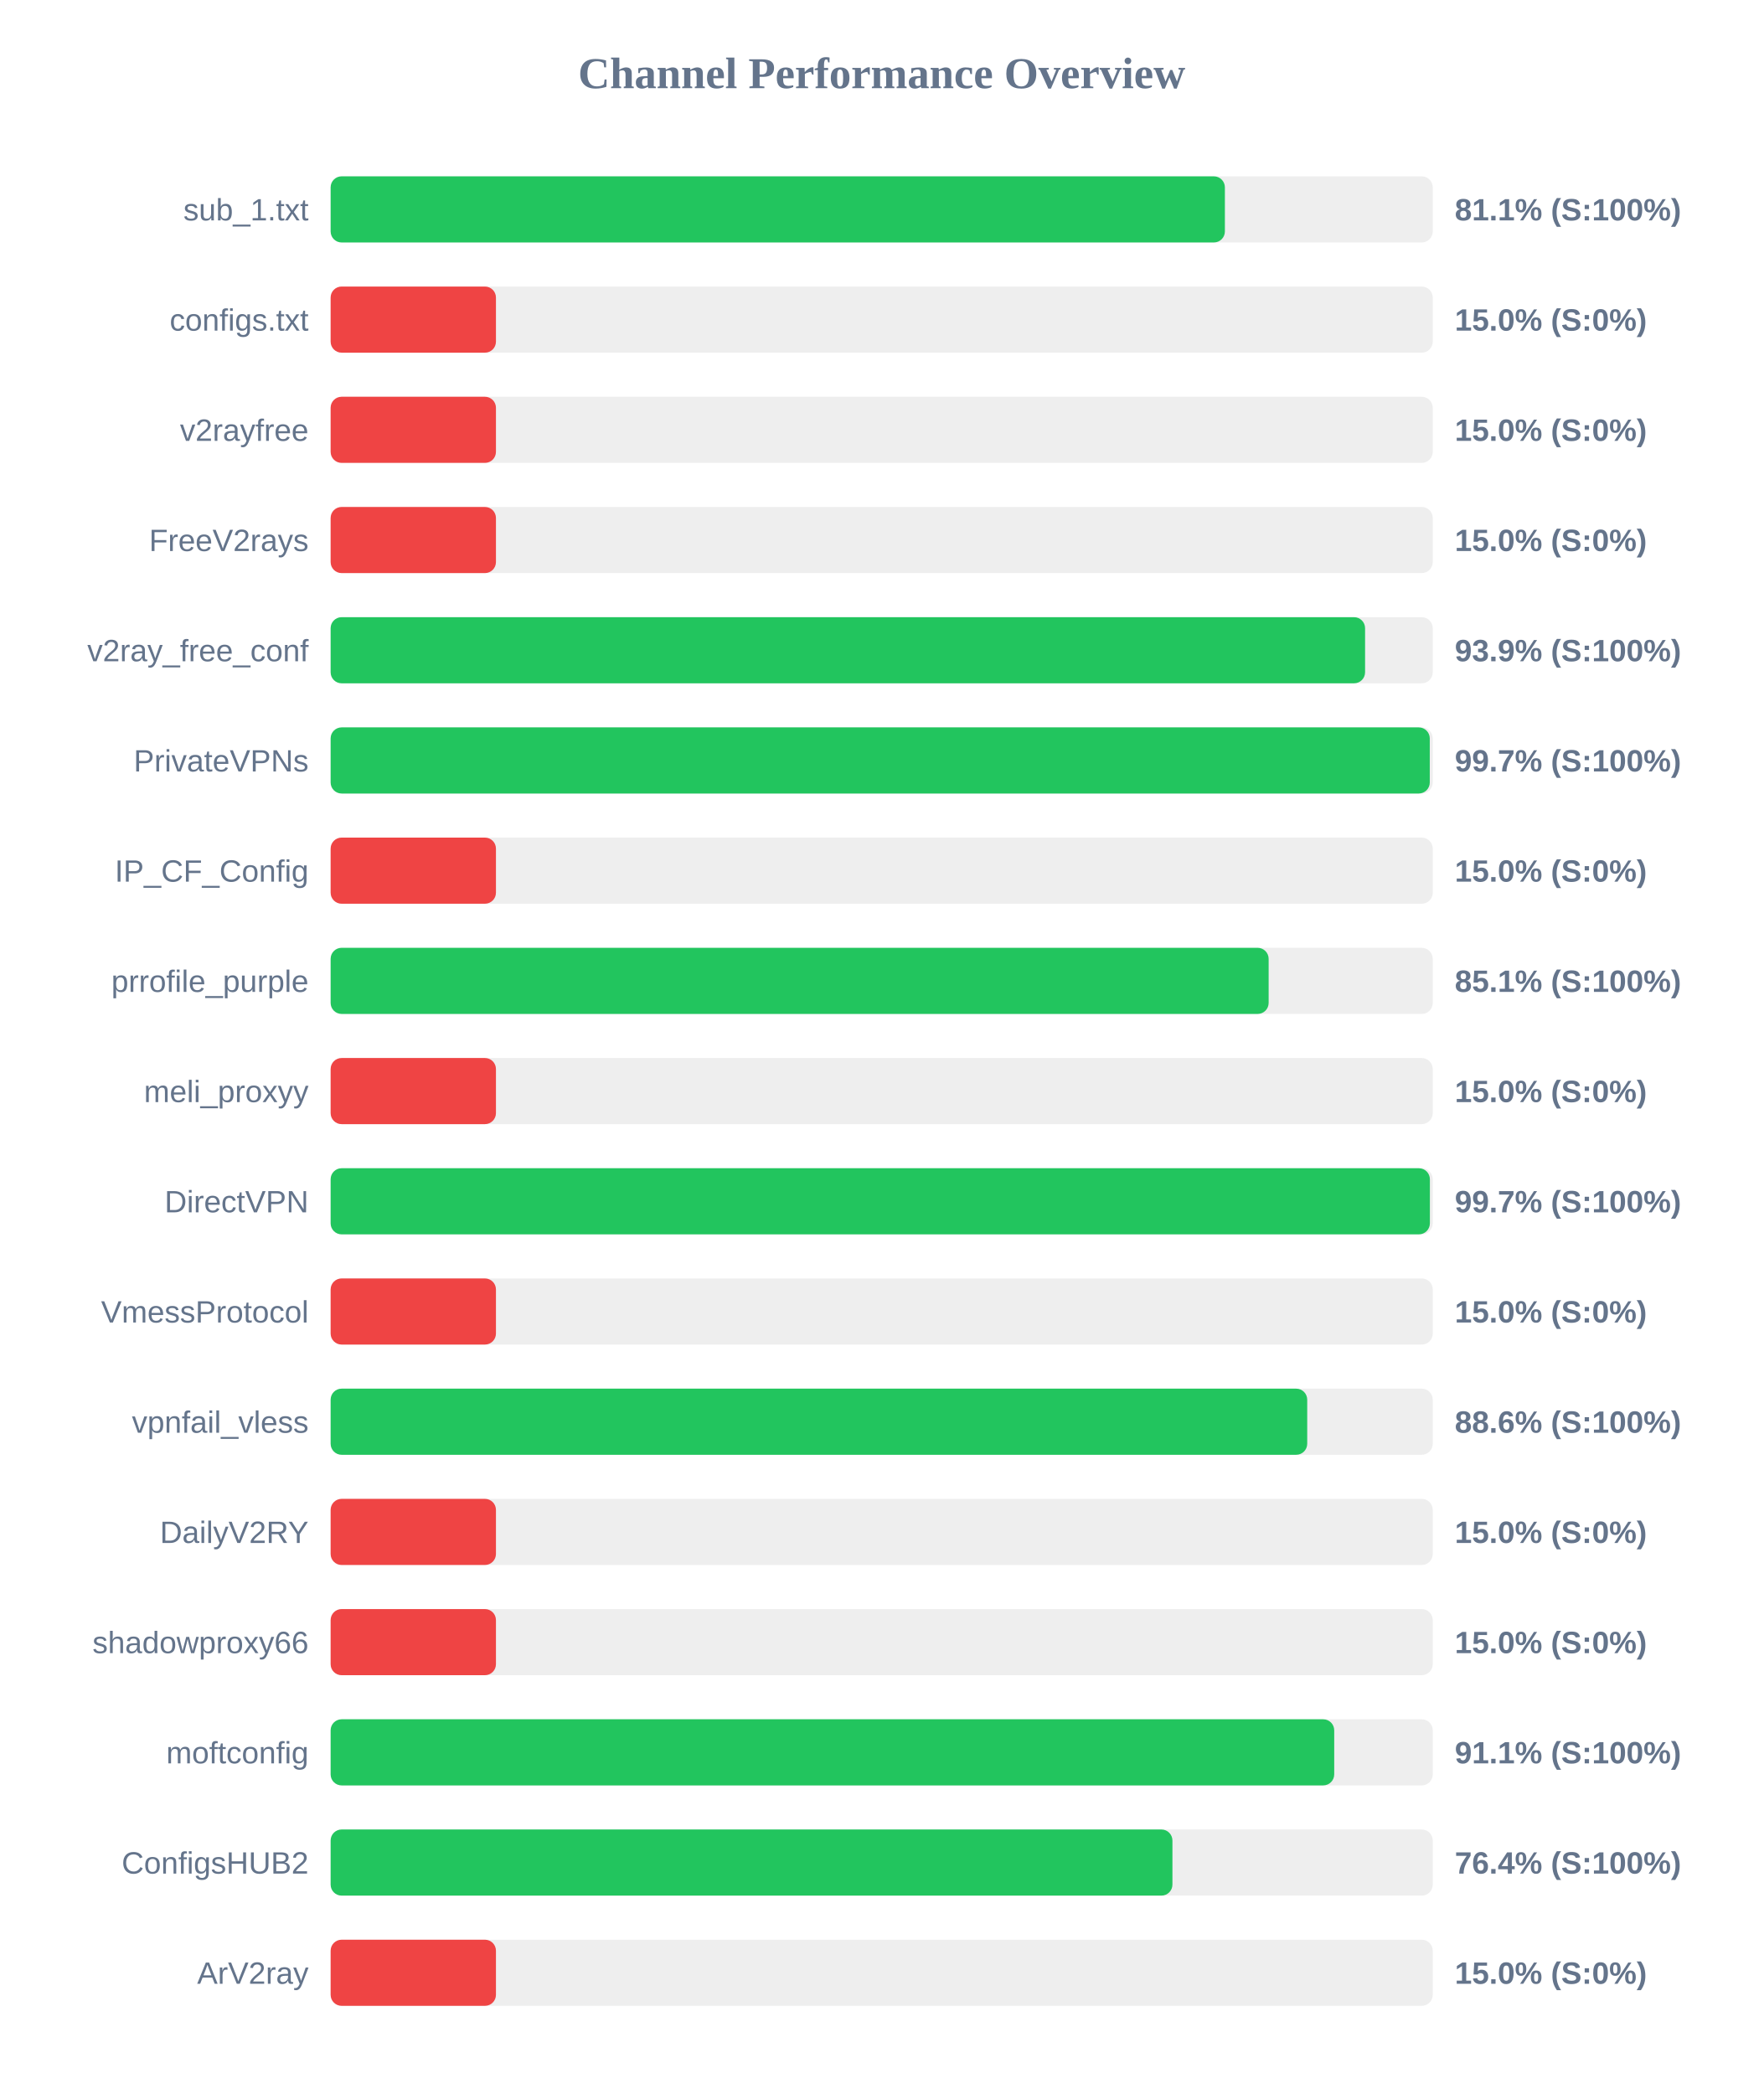
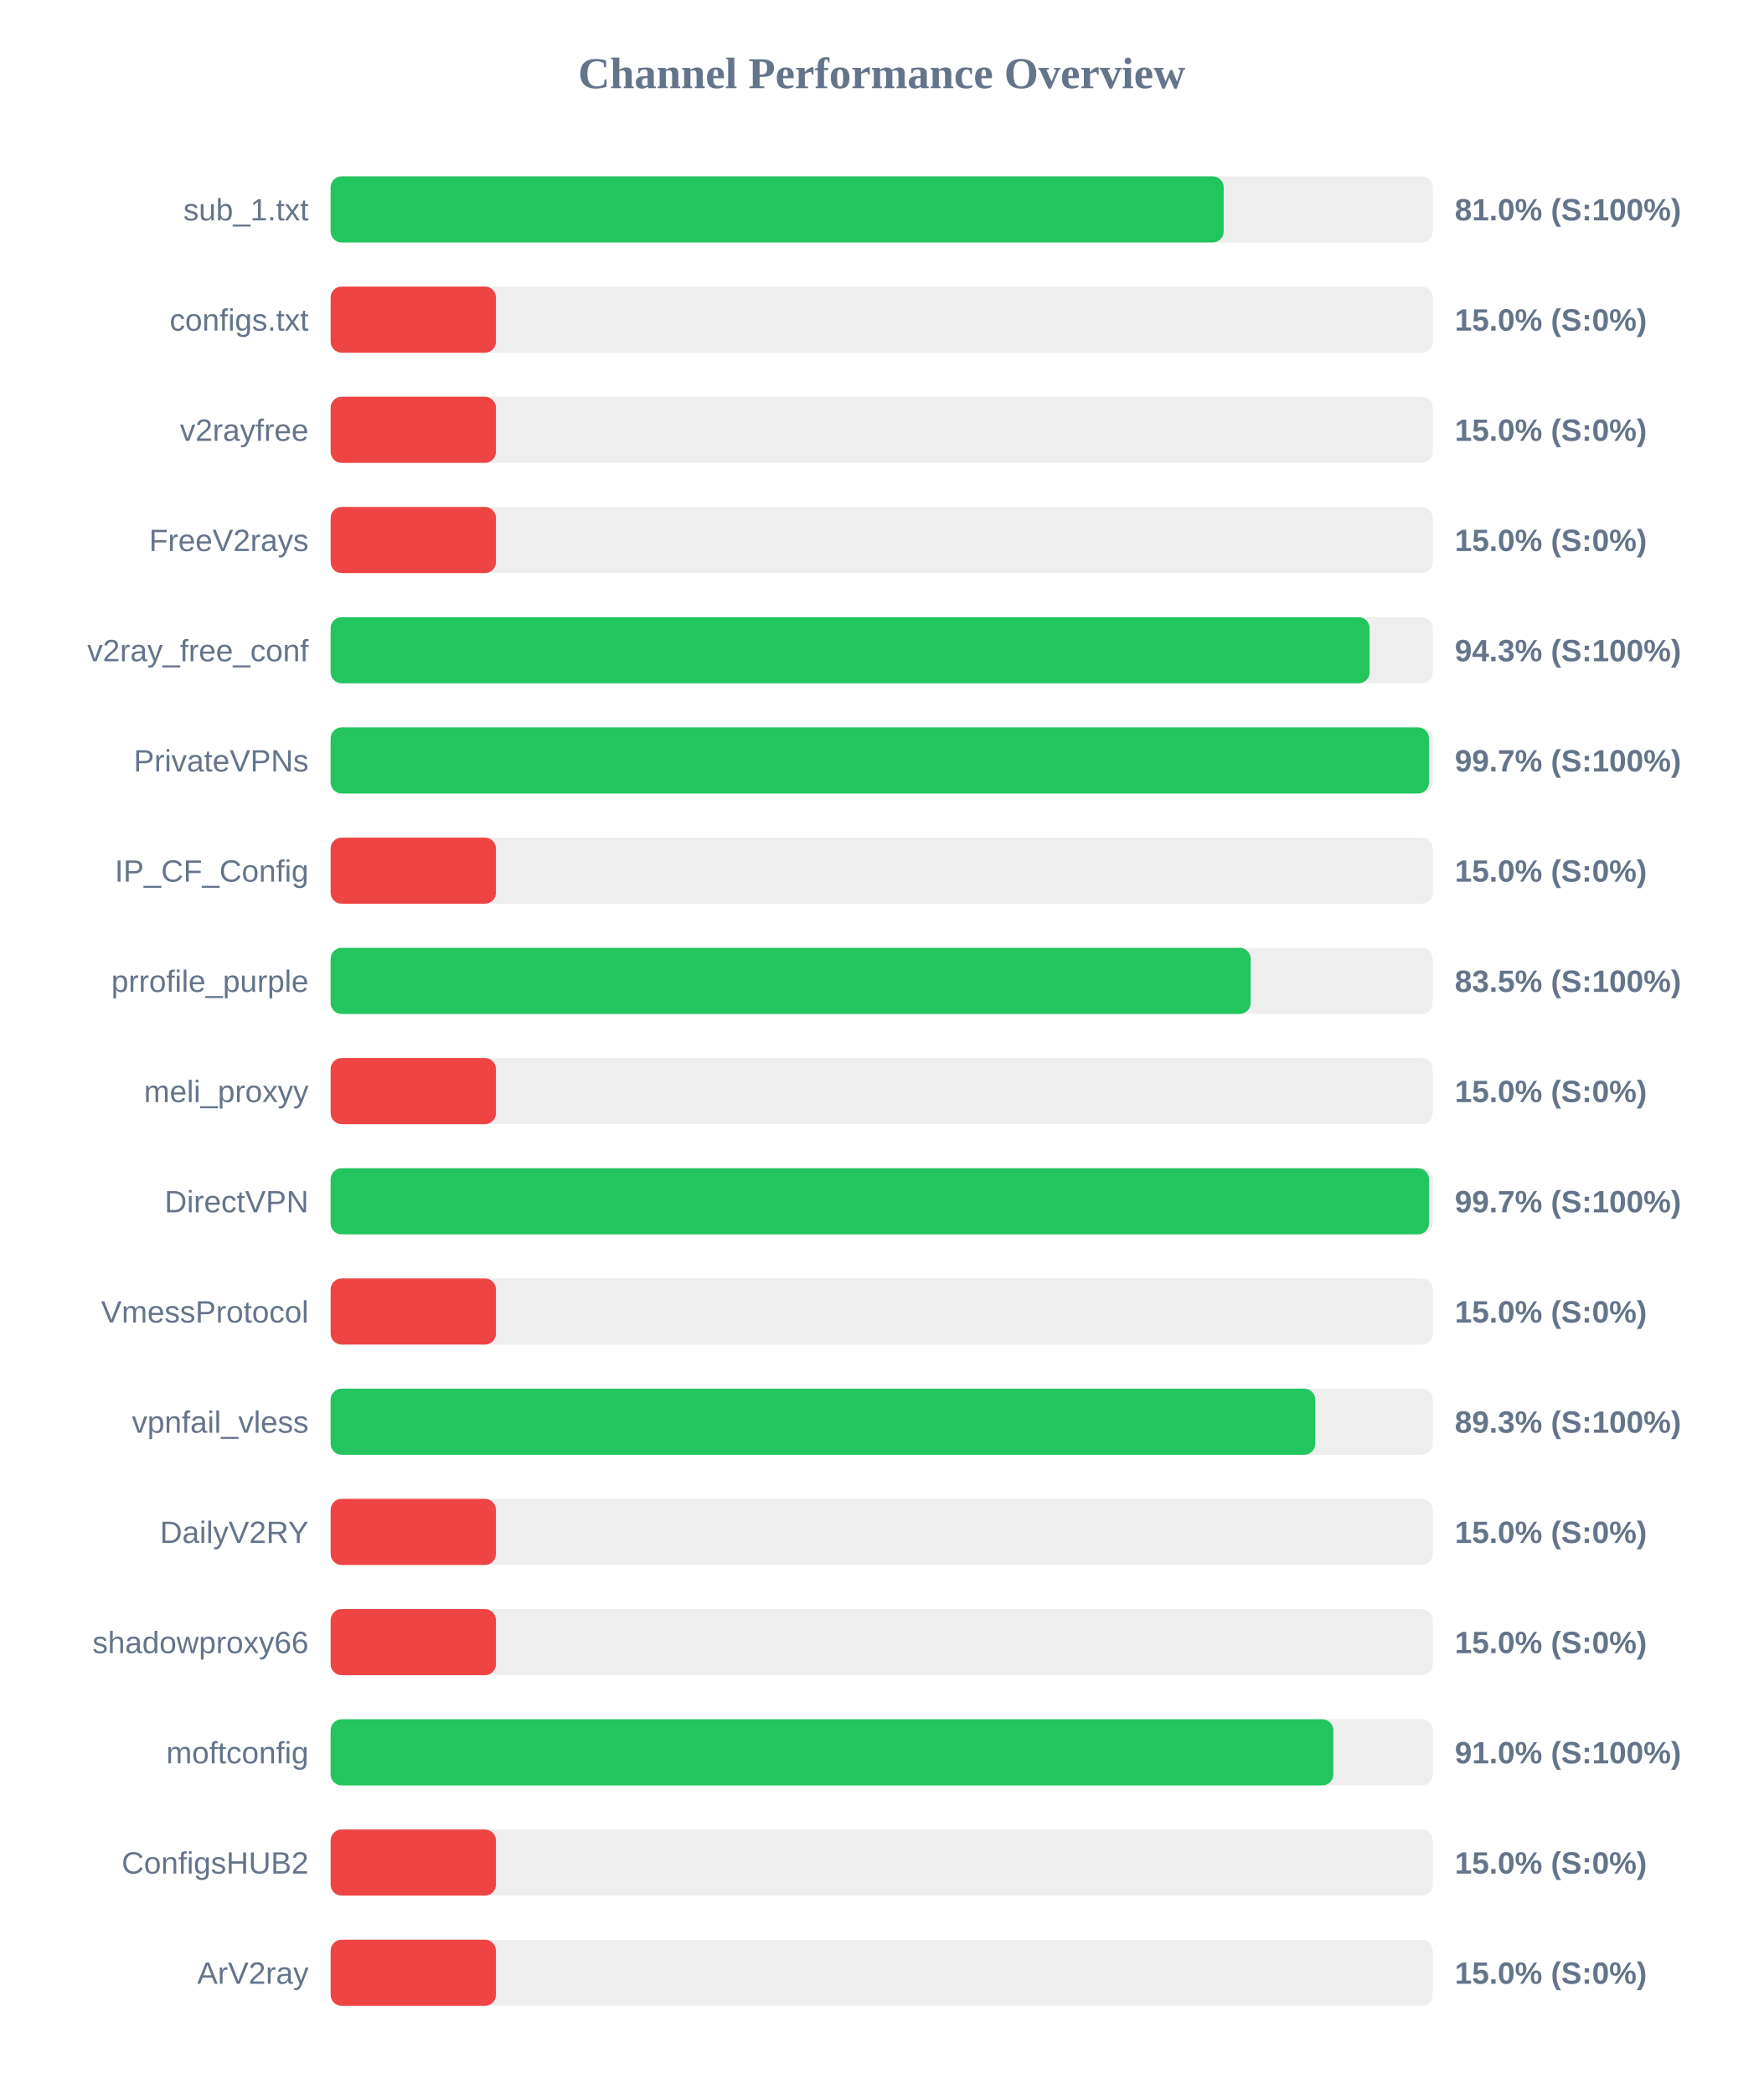
<svg xmlns="http://www.w3.org/2000/svg" width="800" height="950" version="1.1">
  <style>
        .row { font: 14px Arial; fill: #64748b; }
        .score { font: bold 14px Arial; fill: #64748b; }
    </style>
  <text x="400" y="40" text-anchor="middle" font-size="20px" font-weight="bold" fill="#64748b">Channel Performance Overview</text>
  <rect x="150" y="80" width="500" height="30" fill="#eee" rx="5" />
-   <rect x="150" y="80" width="405.7" height="30" fill="#22c55e" rx="5" />
+   <rect x="150" y="80" width="405.15" height="30" fill="#22c55e" rx="5" />
  <text x="140" y="100" text-anchor="end" class="row">sub_1.txt</text>
-   <text x="660" y="100" text-anchor="start" class="score">81.1% (S:100%)</text>
+   <text x="660" y="100" text-anchor="start" class="score">81.0% (S:100%)</text>
  <rect x="150" y="130" width="500" height="30" fill="#eee" rx="5" />
  <rect x="150" y="130" width="75.0" height="30" fill="#ef4444" rx="5" />
  <text x="140" y="150" text-anchor="end" class="row">configs.txt</text>
  <text x="660" y="150" text-anchor="start" class="score">15.0% (S:0%)</text>
  <rect x="150" y="180" width="500" height="30" fill="#eee" rx="5" />
  <rect x="150" y="180" width="75.0" height="30" fill="#ef4444" rx="5" />
  <text x="140" y="200" text-anchor="end" class="row">v2rayfree</text>
  <text x="660" y="200" text-anchor="start" class="score">15.0% (S:0%)</text>
  <rect x="150" y="230" width="500" height="30" fill="#eee" rx="5" />
  <rect x="150" y="230" width="75.0" height="30" fill="#ef4444" rx="5" />
  <text x="140" y="250" text-anchor="end" class="row">FreeV2rays</text>
  <text x="660" y="250" text-anchor="start" class="score">15.0% (S:0%)</text>
  <rect x="150" y="280" width="500" height="30" fill="#eee" rx="5" />
-   <rect x="150" y="280" width="469.3" height="30" fill="#22c55e" rx="5" />
+   <rect x="150" y="280" width="471.35" height="30" fill="#22c55e" rx="5" />
  <text x="140" y="300" text-anchor="end" class="row">v2ray_free_conf</text>
-   <text x="660" y="300" text-anchor="start" class="score">93.9% (S:100%)</text>
+   <text x="660" y="300" text-anchor="start" class="score">94.3% (S:100%)</text>
  <rect x="150" y="330" width="500" height="30" fill="#eee" rx="5" />
-   <rect x="150" y="330" width="498.65" height="30" fill="#22c55e" rx="5" />
+   <rect x="150" y="330" width="498.3" height="30" fill="#22c55e" rx="5" />
  <text x="140" y="350" text-anchor="end" class="row">PrivateVPNs</text>
  <text x="660" y="350" text-anchor="start" class="score">99.7% (S:100%)</text>
  <rect x="150" y="380" width="500" height="30" fill="#eee" rx="5" />
  <rect x="150" y="380" width="75.0" height="30" fill="#ef4444" rx="5" />
  <text x="140" y="400" text-anchor="end" class="row">IP_CF_Config</text>
  <text x="660" y="400" text-anchor="start" class="score">15.0% (S:0%)</text>
  <rect x="150" y="430" width="500" height="30" fill="#eee" rx="5" />
-   <rect x="150" y="430" width="425.55" height="30" fill="#22c55e" rx="5" />
+   <rect x="150" y="430" width="417.4" height="30" fill="#22c55e" rx="5" />
  <text x="140" y="450" text-anchor="end" class="row">prrofile_purple</text>
-   <text x="660" y="450" text-anchor="start" class="score">85.1% (S:100%)</text>
+   <text x="660" y="450" text-anchor="start" class="score">83.5% (S:100%)</text>
  <rect x="150" y="480" width="500" height="30" fill="#eee" rx="5" />
  <rect x="150" y="480" width="75.0" height="30" fill="#ef4444" rx="5" />
  <text x="140" y="500" text-anchor="end" class="row">meli_proxyy</text>
  <text x="660" y="500" text-anchor="start" class="score">15.0% (S:0%)</text>
  <rect x="150" y="530" width="500" height="30" fill="#eee" rx="5" />
-   <rect x="150" y="530" width="498.7" height="30" fill="#22c55e" rx="5" />
+   <rect x="150" y="530" width="498.3" height="30" fill="#22c55e" rx="5" />
  <text x="140" y="550" text-anchor="end" class="row">DirectVPN</text>
  <text x="660" y="550" text-anchor="start" class="score">99.7% (S:100%)</text>
  <rect x="150" y="580" width="500" height="30" fill="#eee" rx="5" />
  <rect x="150" y="580" width="75.0" height="30" fill="#ef4444" rx="5" />
  <text x="140" y="600" text-anchor="end" class="row">VmessProtocol</text>
  <text x="660" y="600" text-anchor="start" class="score">15.0% (S:0%)</text>
  <rect x="150" y="630" width="500" height="30" fill="#eee" rx="5" />
-   <rect x="150" y="630" width="443.05" height="30" fill="#22c55e" rx="5" />
+   <rect x="150" y="630" width="446.7" height="30" fill="#22c55e" rx="5" />
  <text x="140" y="650" text-anchor="end" class="row">vpnfail_vless</text>
-   <text x="660" y="650" text-anchor="start" class="score">88.6% (S:100%)</text>
+   <text x="660" y="650" text-anchor="start" class="score">89.3% (S:100%)</text>
  <rect x="150" y="680" width="500" height="30" fill="#eee" rx="5" />
  <rect x="150" y="680" width="75.0" height="30" fill="#ef4444" rx="5" />
  <text x="140" y="700" text-anchor="end" class="row">DailyV2RY</text>
  <text x="660" y="700" text-anchor="start" class="score">15.0% (S:0%)</text>
  <rect x="150" y="730" width="500" height="30" fill="#eee" rx="5" />
  <rect x="150" y="730" width="75.0" height="30" fill="#ef4444" rx="5" />
  <text x="140" y="750" text-anchor="end" class="row">shadowproxy66</text>
  <text x="660" y="750" text-anchor="start" class="score">15.0% (S:0%)</text>
  <rect x="150" y="780" width="500" height="30" fill="#eee" rx="5" />
-   <rect x="150" y="780" width="455.3" height="30" fill="#22c55e" rx="5" />
+   <rect x="150" y="780" width="454.9" height="30" fill="#22c55e" rx="5" />
  <text x="140" y="800" text-anchor="end" class="row">moftconfig</text>
-   <text x="660" y="800" text-anchor="start" class="score">91.1% (S:100%)</text>
+   <text x="660" y="800" text-anchor="start" class="score">91.0% (S:100%)</text>
  <rect x="150" y="830" width="500" height="30" fill="#eee" rx="5" />
-   <rect x="150" y="830" width="381.9" height="30" fill="#22c55e" rx="5" />
+   <rect x="150" y="830" width="75.0" height="30" fill="#ef4444" rx="5" />
  <text x="140" y="850" text-anchor="end" class="row">ConfigsHUB2</text>
-   <text x="660" y="850" text-anchor="start" class="score">76.4% (S:100%)</text>
+   <text x="660" y="850" text-anchor="start" class="score">15.0% (S:0%)</text>
  <rect x="150" y="880" width="500" height="30" fill="#eee" rx="5" />
  <rect x="150" y="880" width="75.0" height="30" fill="#ef4444" rx="5" />
  <text x="140" y="900" text-anchor="end" class="row">ArV2ray</text>
  <text x="660" y="900" text-anchor="start" class="score">15.0% (S:0%)</text>
</svg>
